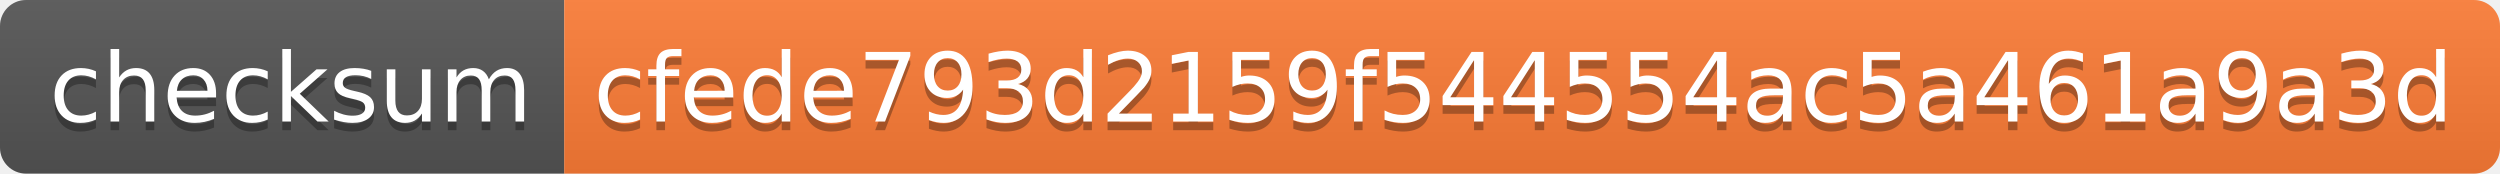
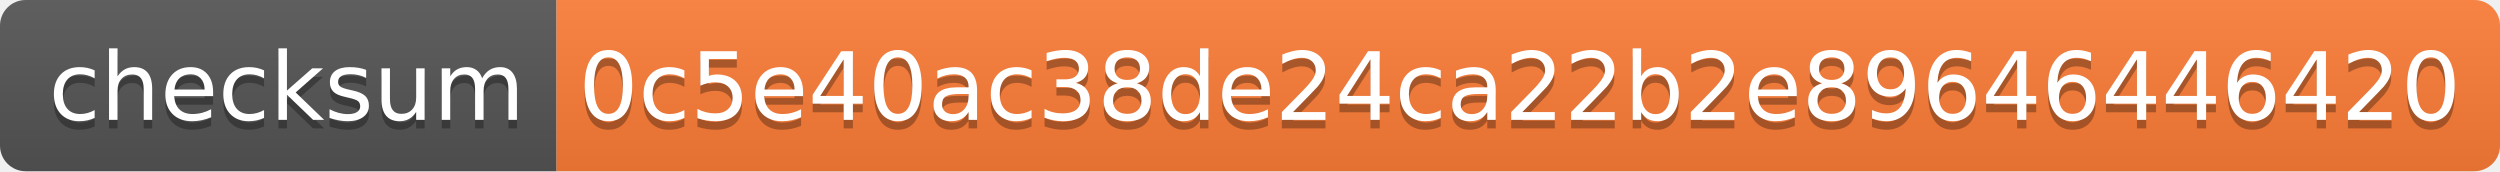
- <svg xmlns="http://www.w3.org/2000/svg" width="288" height="20" role="img" aria-label="checksum: cfede793d2159f544554ac5a461a9a3d">
+ <svg xmlns="http://www.w3.org/2000/svg" width="292" height="20" role="img" aria-label="checksum: 0c5e40ac38de24ca22b2e89646446420">
  <linearGradient id="s" x2="0" y2="100%">
    <stop offset="0" stop-color="#bbb" stop-opacity=".1" />
    <stop offset="1" stop-opacity=".1" />
  </linearGradient>
  <clipPath id="r">
-     <rect width="288" height="20" rx="3" fill="#fff" />
+     <rect width="292" height="20" rx="3" fill="#fff" />
  </clipPath>
  <g clip-path="url(#r)">
    <rect width="65" height="20" fill="#555" />
-     <rect x="65" width="223" height="20" fill="#fe7d37" />
-     <rect width="288" height="20" fill="url(#s)" />
+     <rect x="65" width="227" height="20" fill="#fe7d37" />
+     <rect width="292" height="20" fill="url(#s)" />
  </g>
  <g fill="#fff" text-anchor="middle" font-family="Verdana,Geneva,DejaVu Sans,sans-serif" text-rendering="geometricPrecision" font-size="110">
    <text aria-hidden="true" x="335" y="150" fill="#010101" fill-opacity=".3" transform="scale(.1)" textLength="550">checksum</text>
    <text x="335" y="140" transform="scale(.1)" fill="#fff" textLength="550">checksum</text>
-     <text aria-hidden="true" x="1755" y="150" fill="#010101" fill-opacity=".3" transform="scale(.1)" textLength="2130">cfede793d2159f544554ac5a461a9a3d</text>
-     <text x="1755" y="140" transform="scale(.1)" fill="#fff" textLength="2130">cfede793d2159f544554ac5a461a9a3d</text>
+     <text aria-hidden="true" x="1775" y="150" fill="#010101" fill-opacity=".3" transform="scale(.1)" textLength="2170">0c5e40ac38de24ca22b2e89646446420</text>
+     <text x="1775" y="140" transform="scale(.1)" fill="#fff" textLength="2170">0c5e40ac38de24ca22b2e89646446420</text>
  </g>
</svg>
